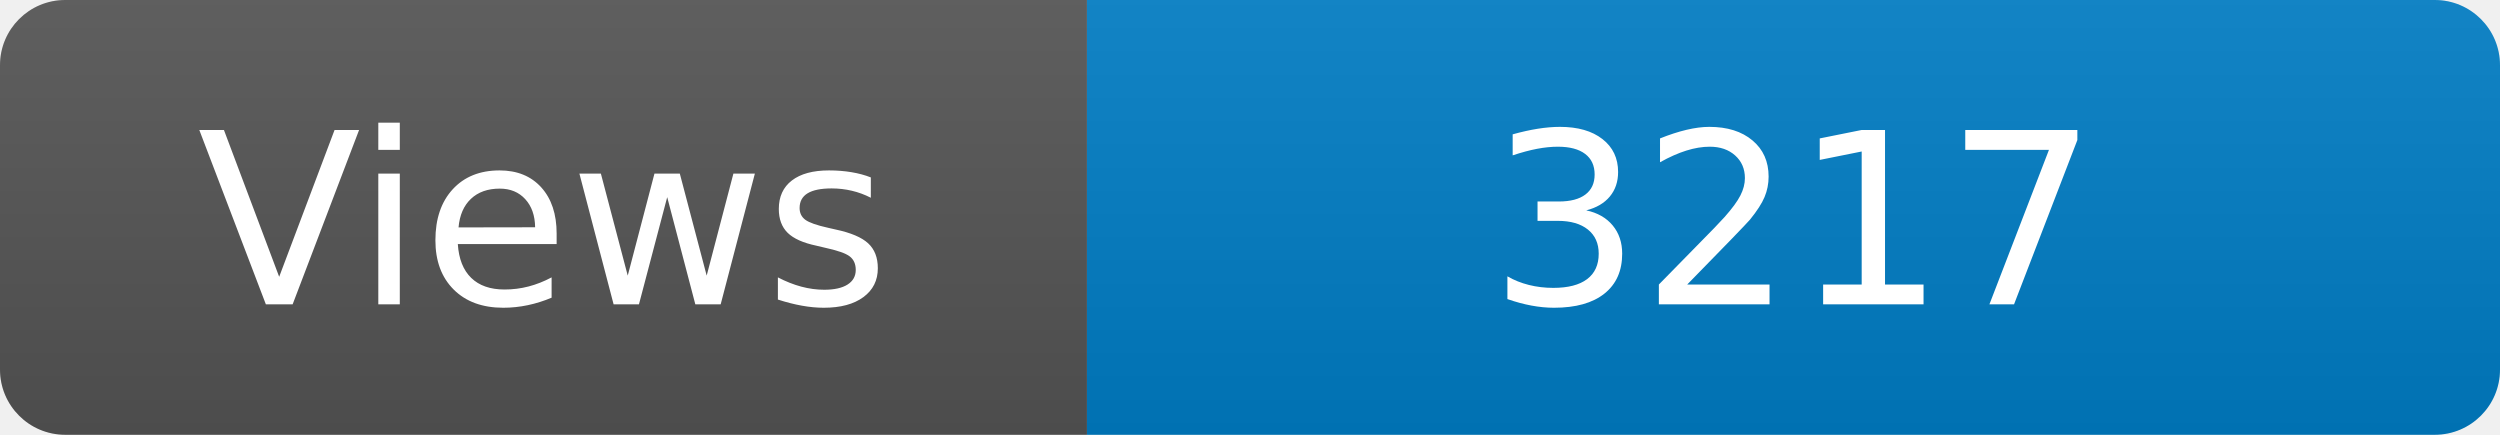
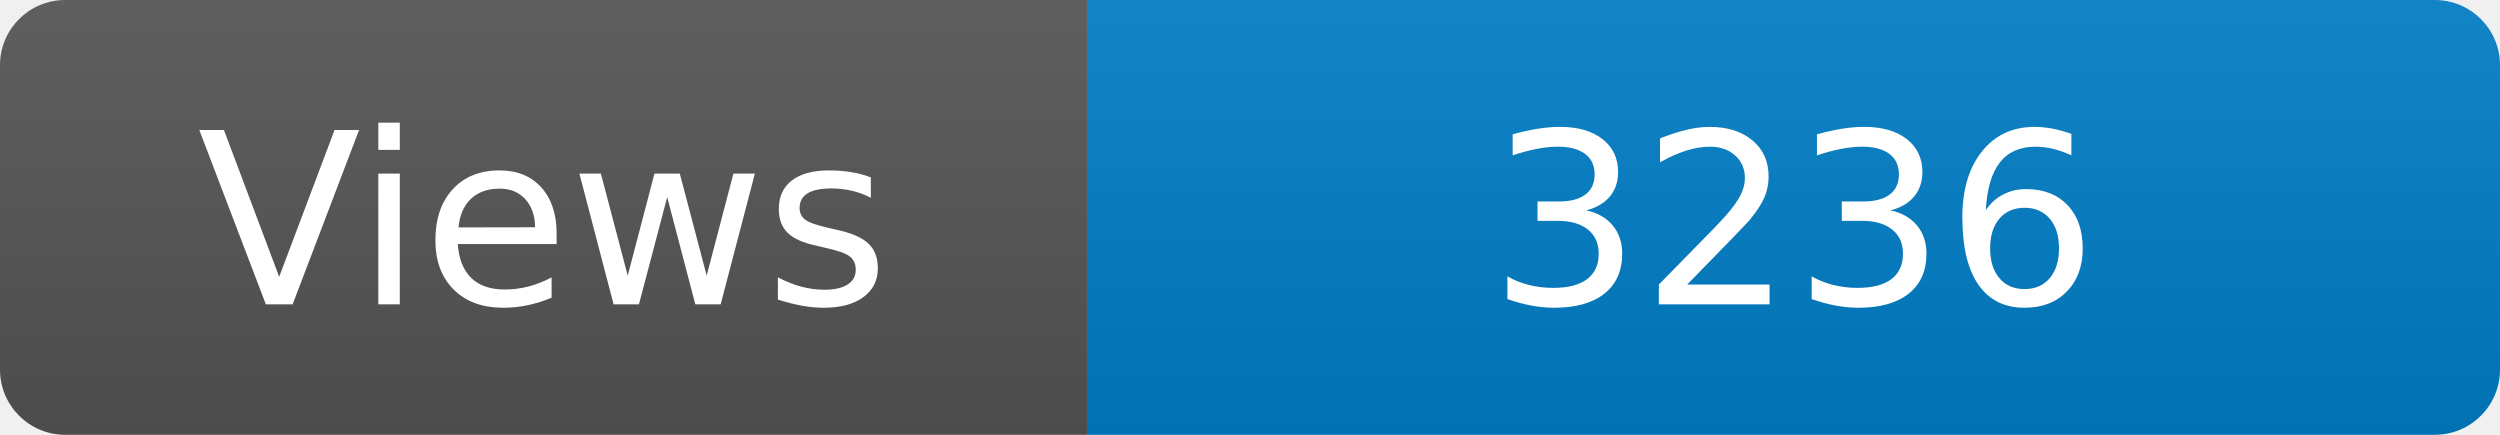
<svg xmlns="http://www.w3.org/2000/svg" width="115" height="20" role="img" aria-label="Maintained?: yes">
  <linearGradient id="s" x2="0" y2="100%">
    <stop offset="0" stop-color="#bbb" stop-opacity=".1" />
    <stop offset="1" stop-opacity=".1" />
  </linearGradient>
  <clipPath id="r">
    <rect width="115" height="20" rx="3" fill="#fff" />
  </clipPath>
  <g clip-path="url(#r)">
    <rect width="50" height="20" fill="#555" />
    <rect x="50" width="160" height="20" fill="#007ec6" />
    <rect width="115" height="20" fill="url(#s)" />
  </g>
  <g fill="#fff" text-anchor="middle" font-family="Verdana,Geneva,DejaVu Sans,sans-serif" font-size="110">
    <text x="250" y="140" transform="scale(.1)" fill="#fff">Views</text>
-     <text x="825" y="140" transform="scale(.1)" fill="#fff">3217</text>
+     <text x="825" y="140" transform="scale(.1)" fill="#fff">3236</text>
  </g>
</svg>
